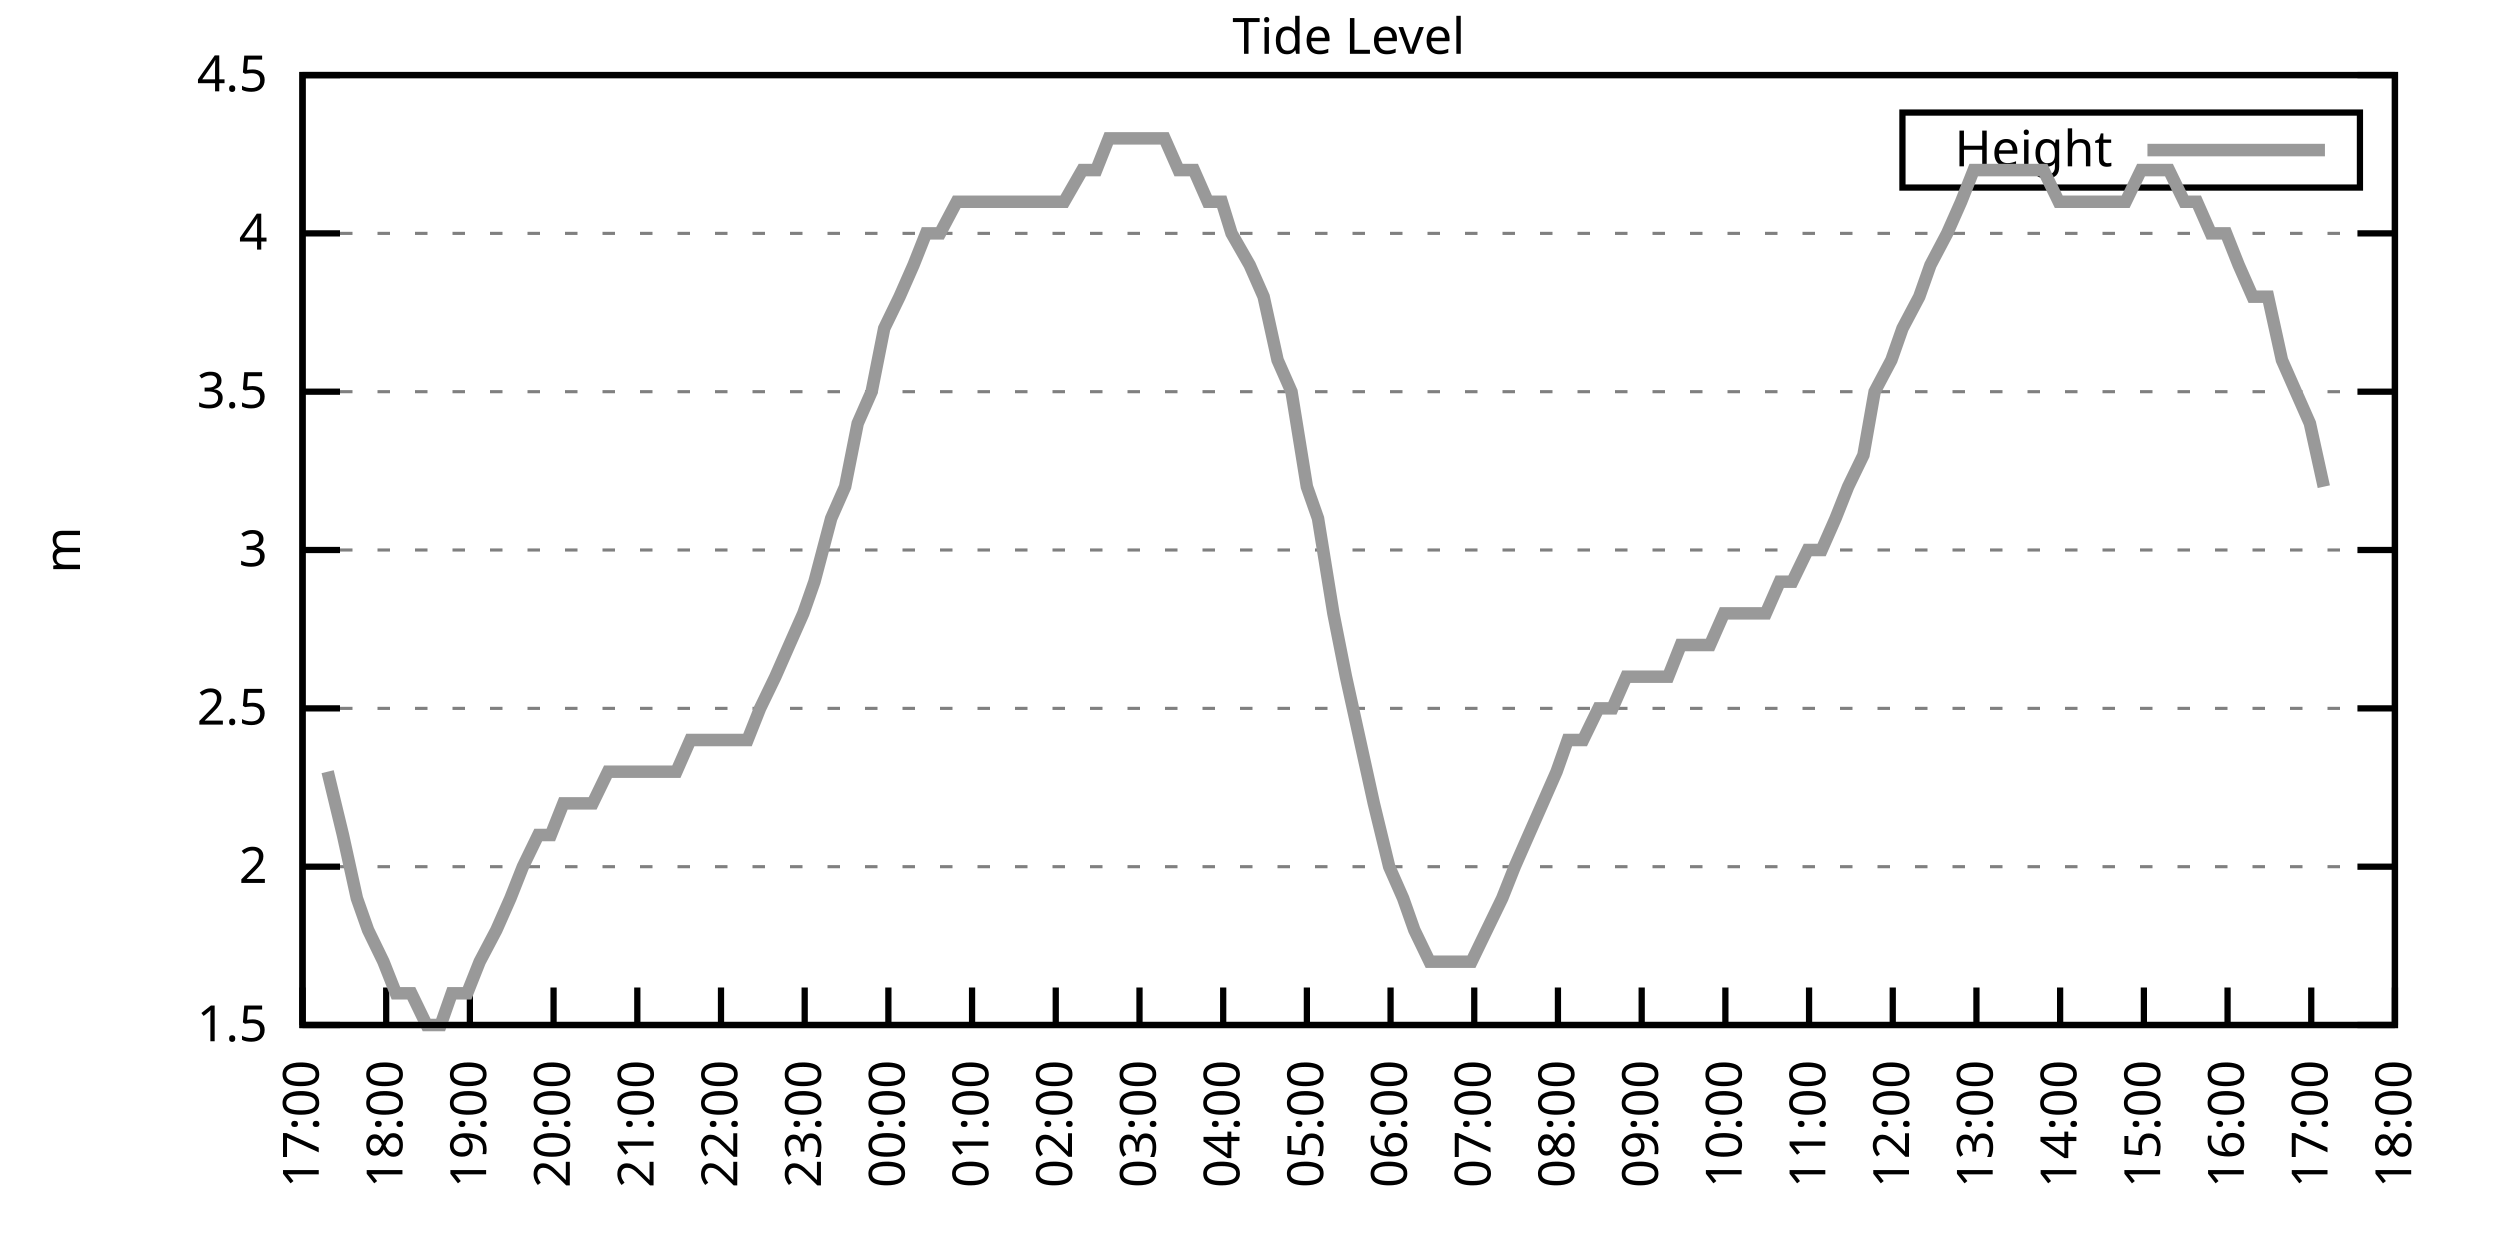
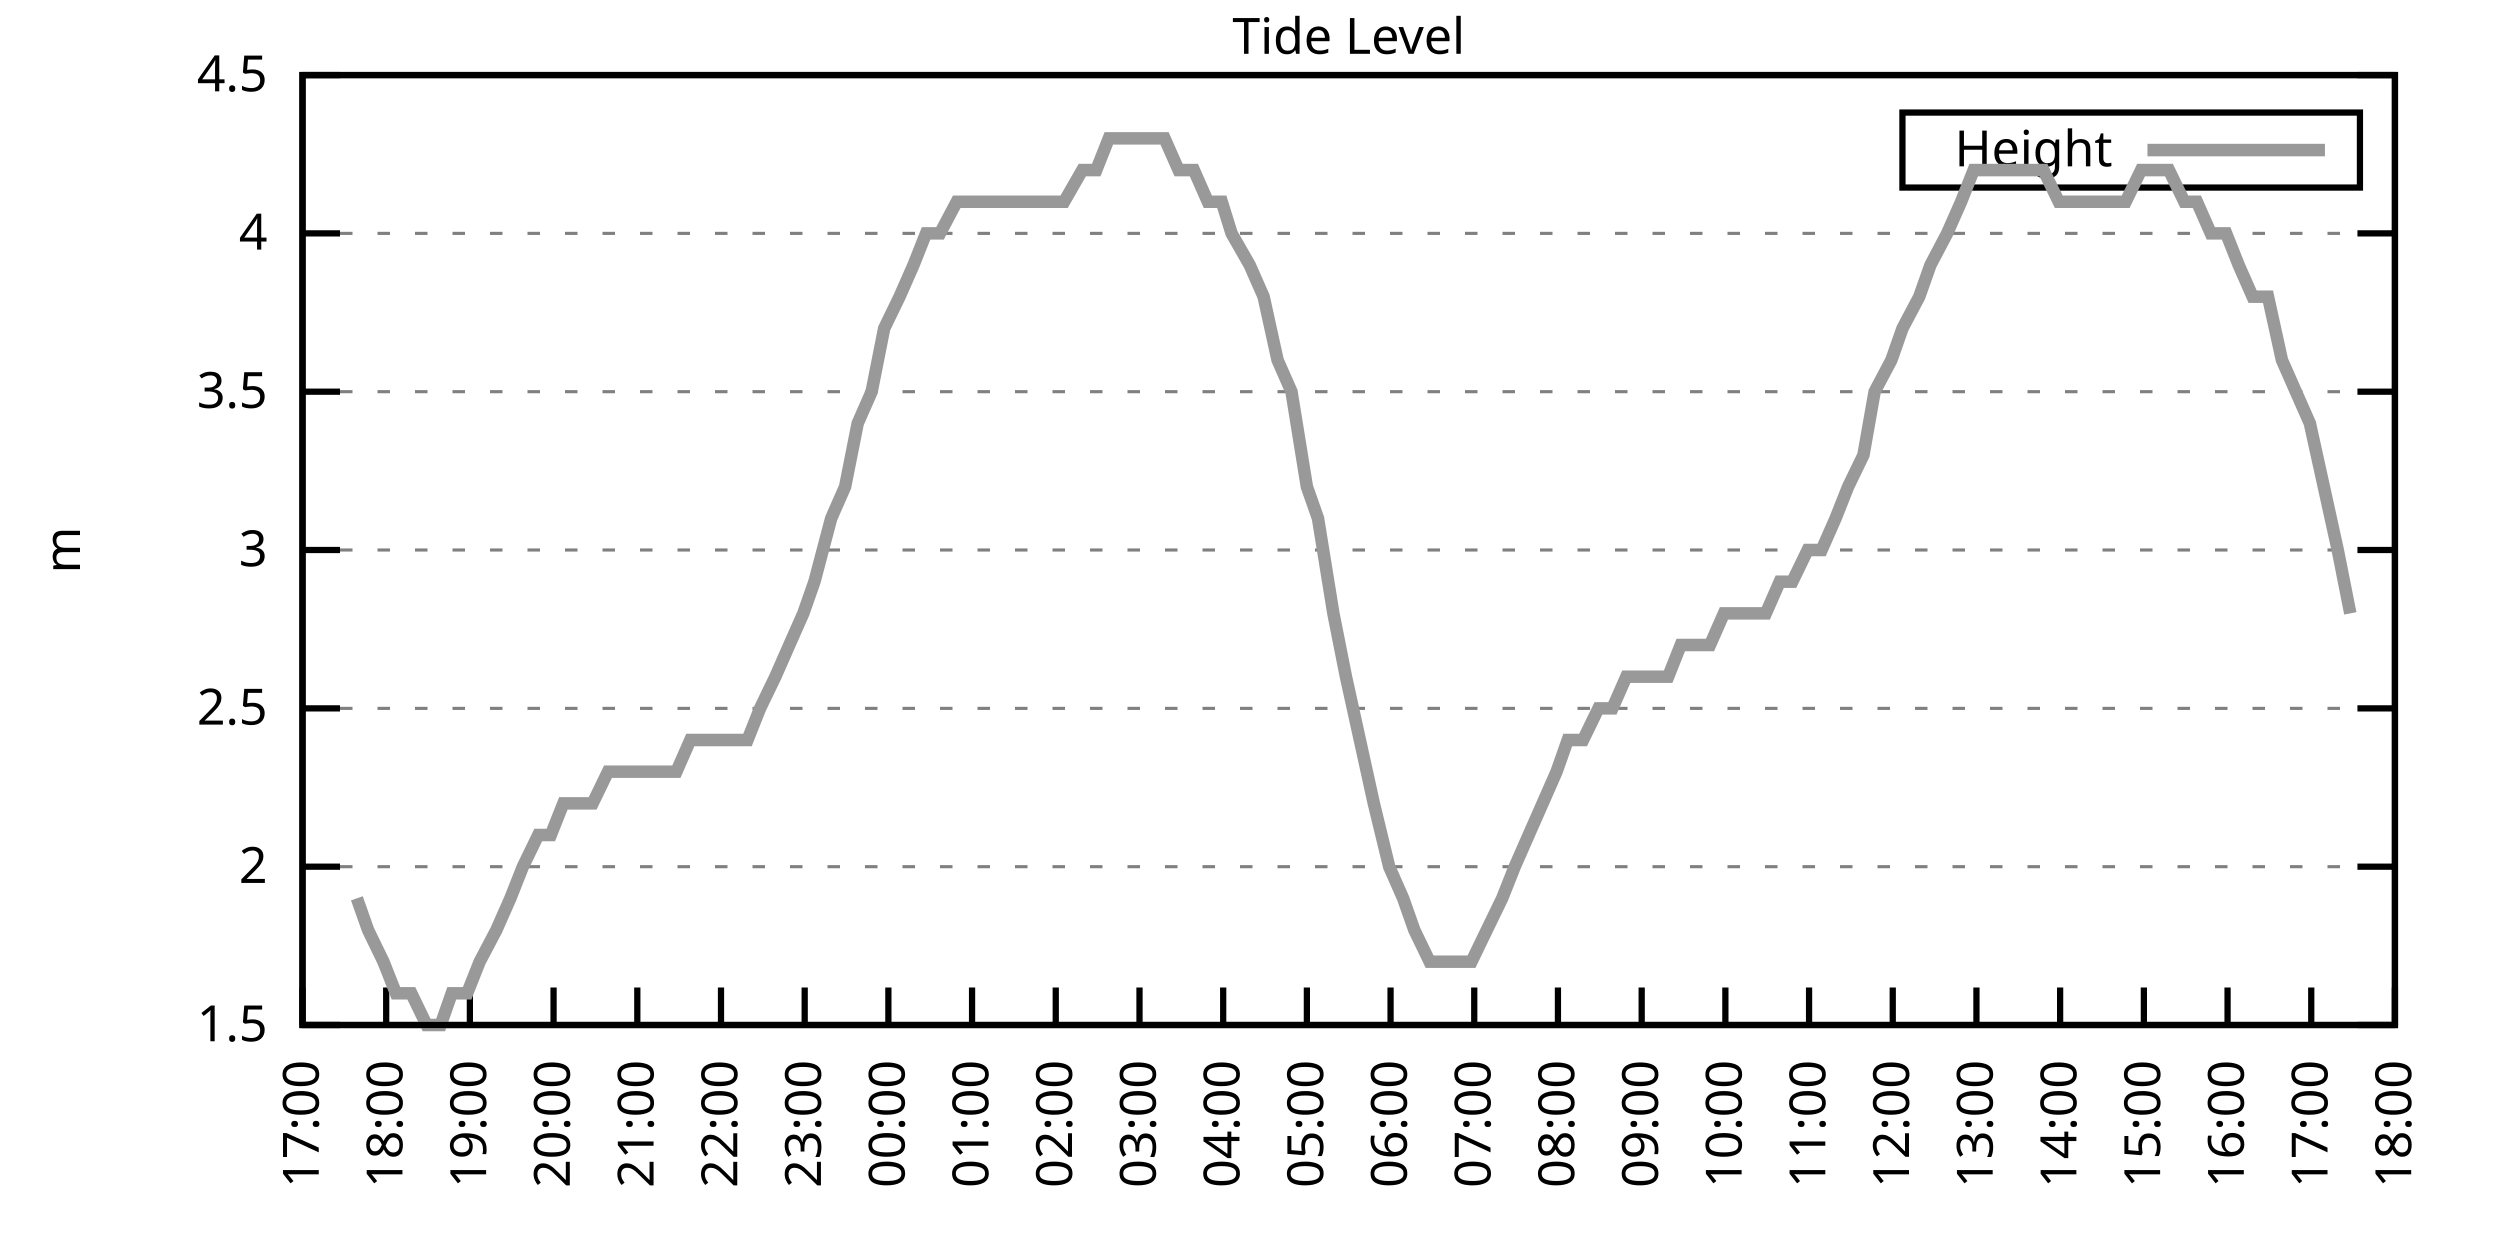
<svg xmlns="http://www.w3.org/2000/svg" xmlns:xlink="http://www.w3.org/1999/xlink" width="400" height="200" viewBox="0 0 400 200">
  <g id="gnuplot_canvas">
    <rect x="0" y="0" width="400" height="200" fill="none" />
    <defs>
      <circle id="gpDot" r="0.5" stroke-width="0.5" stroke="currentColor" />
      <path id="gpPt0" stroke-width="0.333" stroke="currentColor" d="M-1,0 h2 M0,-1 v2" />
      <path id="gpPt1" stroke-width="0.333" stroke="currentColor" d="M-1,-1 L1,1 M1,-1 L-1,1" />
      <path id="gpPt2" stroke-width="0.333" stroke="currentColor" d="M-1,0 L1,0 M0,-1 L0,1 M-1,-1 L1,1 M-1,1 L1,-1" />
      <rect id="gpPt3" stroke-width="0.333" stroke="currentColor" x="-1" y="-1" width="2" height="2" />
      <rect id="gpPt4" stroke-width="0.333" stroke="currentColor" fill="currentColor" x="-1" y="-1" width="2" height="2" />
      <circle id="gpPt5" stroke-width="0.333" stroke="currentColor" cx="0" cy="0" r="1" />
      <use xlink:href="#gpPt5" id="gpPt6" fill="currentColor" stroke="none" />
      <path id="gpPt7" stroke-width="0.333" stroke="currentColor" d="M0,-1.33 L-1.33,0.67 L1.33,0.67 z" />
      <use xlink:href="#gpPt7" id="gpPt8" fill="currentColor" stroke="none" />
      <use xlink:href="#gpPt7" id="gpPt9" stroke="currentColor" transform="rotate(180)" />
      <use xlink:href="#gpPt9" id="gpPt10" fill="currentColor" stroke="none" />
      <use xlink:href="#gpPt3" id="gpPt11" stroke="currentColor" transform="rotate(45)" />
      <use xlink:href="#gpPt11" id="gpPt12" fill="currentColor" stroke="none" />
      <path id="gpPt13" stroke-width="0.333" stroke="currentColor" d="M0,1.330 L1.265,0.411 L0.782,-1.067 L-0.782,-1.076 L-1.265,0.411 z" />
      <use xlink:href="#gpPt13" id="gpPt14" fill="currentColor" stroke="none" />
      <filter id="textbox" filterUnits="objectBoundingBox" x="0" y="0" height="1" width="1">
        <feFlood flood-color="white" flood-opacity="1" result="bgnd" />
        <feComposite in="SourceGraphic" in2="bgnd" operator="atop" />
      </filter>
      <filter id="greybox" filterUnits="objectBoundingBox" x="0" y="0" height="1" width="1">
        <feFlood flood-color="lightgrey" flood-opacity="1" result="grey" />
        <feComposite in="SourceGraphic" in2="grey" operator="atop" />
      </filter>
    </defs>
    <g fill="none" color="white" stroke="currentColor" stroke-width="1.00" stroke-linecap="butt" stroke-linejoin="miter">
</g>
    <g fill="none" color="black" stroke="currentColor" stroke-width="1.00" stroke-linecap="butt" stroke-linejoin="miter">
      <g stroke="none" shape-rendering="crispEdges">
        <polygon fill="rgb(255, 255, 255)" points="48.40,164.00 383.18,164.00 383.18,12.02 48.40,12.02 " />
      </g>
    </g>
    <g fill="none" color="black" stroke="currentColor" stroke-width="1.00" stroke-linecap="butt" stroke-linejoin="miter">
</g>
    <g fill="none" color="black" stroke="black" stroke-width="0.50" stroke-linecap="butt" stroke-linejoin="miter">
</g>
    <g fill="none" color="gray" stroke="currentColor" stroke-width="0.50" stroke-linecap="butt" stroke-linejoin="miter">
      <path stroke="gray" stroke-dasharray="2,4" class="gridline" d="M48.40,164.00 L383.19,164.00  " />
    </g>
    <g fill="none" color="gray" stroke="gray" stroke-width="1.00" stroke-linecap="butt" stroke-linejoin="miter">
</g>
    <g fill="none" color="black" stroke="currentColor" stroke-width="1.00" stroke-linecap="butt" stroke-linejoin="miter">
      <path stroke="black" d="M48.40,164.00 L54.40,164.00 M383.19,164.00 L377.19,164.00  " />
      <g transform="translate(42.80,166.60)" stroke="none" fill="black" font-family="Sans" font-size="8.00" text-anchor="end">
        <text>
          <tspan font-family="Sans"> 1.5</tspan>
        </text>
      </g>
    </g>
    <g fill="none" color="black" stroke="currentColor" stroke-width="1.00" stroke-linecap="butt" stroke-linejoin="miter">
</g>
    <g fill="none" color="black" stroke="black" stroke-width="0.50" stroke-linecap="butt" stroke-linejoin="miter">
</g>
    <g fill="none" color="gray" stroke="currentColor" stroke-width="0.50" stroke-linecap="butt" stroke-linejoin="miter">
      <path stroke="gray" stroke-dasharray="2,4" class="gridline" d="M48.40,138.67 L383.19,138.67  " />
    </g>
    <g fill="none" color="gray" stroke="gray" stroke-width="1.00" stroke-linecap="butt" stroke-linejoin="miter">
</g>
    <g fill="none" color="black" stroke="currentColor" stroke-width="1.00" stroke-linecap="butt" stroke-linejoin="miter">
      <path stroke="black" d="M48.40,138.67 L54.40,138.67 M383.19,138.67 L377.19,138.67  " />
      <g transform="translate(42.80,141.27)" stroke="none" fill="black" font-family="Sans" font-size="8.00" text-anchor="end">
        <text>
          <tspan font-family="Sans"> 2</tspan>
        </text>
      </g>
    </g>
    <g fill="none" color="black" stroke="currentColor" stroke-width="1.00" stroke-linecap="butt" stroke-linejoin="miter">
</g>
    <g fill="none" color="black" stroke="black" stroke-width="0.50" stroke-linecap="butt" stroke-linejoin="miter">
</g>
    <g fill="none" color="gray" stroke="currentColor" stroke-width="0.50" stroke-linecap="butt" stroke-linejoin="miter">
      <path stroke="gray" stroke-dasharray="2,4" class="gridline" d="M48.40,113.34 L383.19,113.34  " />
    </g>
    <g fill="none" color="gray" stroke="gray" stroke-width="1.00" stroke-linecap="butt" stroke-linejoin="miter">
</g>
    <g fill="none" color="black" stroke="currentColor" stroke-width="1.00" stroke-linecap="butt" stroke-linejoin="miter">
      <path stroke="black" d="M48.40,113.34 L54.40,113.34 M383.19,113.34 L377.19,113.34  " />
      <g transform="translate(42.80,115.94)" stroke="none" fill="black" font-family="Sans" font-size="8.00" text-anchor="end">
        <text>
          <tspan font-family="Sans"> 2.5</tspan>
        </text>
      </g>
    </g>
    <g fill="none" color="black" stroke="currentColor" stroke-width="1.00" stroke-linecap="butt" stroke-linejoin="miter">
</g>
    <g fill="none" color="black" stroke="black" stroke-width="0.50" stroke-linecap="butt" stroke-linejoin="miter">
</g>
    <g fill="none" color="gray" stroke="currentColor" stroke-width="0.50" stroke-linecap="butt" stroke-linejoin="miter">
      <path stroke="gray" stroke-dasharray="2,4" class="gridline" d="M48.40,88.00 L383.19,88.00  " />
    </g>
    <g fill="none" color="gray" stroke="gray" stroke-width="1.00" stroke-linecap="butt" stroke-linejoin="miter">
</g>
    <g fill="none" color="black" stroke="currentColor" stroke-width="1.00" stroke-linecap="butt" stroke-linejoin="miter">
      <path stroke="black" d="M48.40,88.00 L54.40,88.00 M383.19,88.00 L377.19,88.00  " />
      <g transform="translate(42.80,90.60)" stroke="none" fill="black" font-family="Sans" font-size="8.00" text-anchor="end">
        <text>
          <tspan font-family="Sans"> 3</tspan>
        </text>
      </g>
    </g>
    <g fill="none" color="black" stroke="currentColor" stroke-width="1.00" stroke-linecap="butt" stroke-linejoin="miter">
</g>
    <g fill="none" color="black" stroke="black" stroke-width="0.50" stroke-linecap="butt" stroke-linejoin="miter">
</g>
    <g fill="none" color="gray" stroke="currentColor" stroke-width="0.50" stroke-linecap="butt" stroke-linejoin="miter">
      <path stroke="gray" stroke-dasharray="2,4" class="gridline" d="M48.40,62.67 L383.19,62.67  " />
    </g>
    <g fill="none" color="gray" stroke="gray" stroke-width="1.00" stroke-linecap="butt" stroke-linejoin="miter">
</g>
    <g fill="none" color="black" stroke="currentColor" stroke-width="1.00" stroke-linecap="butt" stroke-linejoin="miter">
      <path stroke="black" d="M48.40,62.67 L54.40,62.67 M383.19,62.67 L377.19,62.67  " />
      <g transform="translate(42.80,65.27)" stroke="none" fill="black" font-family="Sans" font-size="8.00" text-anchor="end">
        <text>
          <tspan font-family="Sans"> 3.5</tspan>
        </text>
      </g>
    </g>
    <g fill="none" color="black" stroke="currentColor" stroke-width="1.00" stroke-linecap="butt" stroke-linejoin="miter">
</g>
    <g fill="none" color="black" stroke="black" stroke-width="0.50" stroke-linecap="butt" stroke-linejoin="miter">
</g>
    <g fill="none" color="gray" stroke="currentColor" stroke-width="0.50" stroke-linecap="butt" stroke-linejoin="miter">
      <path stroke="gray" stroke-dasharray="2,4" class="gridline" d="M48.40,37.34 L383.19,37.34  " />
    </g>
    <g fill="none" color="gray" stroke="gray" stroke-width="1.00" stroke-linecap="butt" stroke-linejoin="miter">
</g>
    <g fill="none" color="black" stroke="currentColor" stroke-width="1.00" stroke-linecap="butt" stroke-linejoin="miter">
      <path stroke="black" d="M48.40,37.34 L54.40,37.34 M383.19,37.34 L377.19,37.34  " />
      <g transform="translate(42.80,39.94)" stroke="none" fill="black" font-family="Sans" font-size="8.00" text-anchor="end">
        <text>
          <tspan font-family="Sans"> 4</tspan>
        </text>
      </g>
    </g>
    <g fill="none" color="black" stroke="currentColor" stroke-width="1.00" stroke-linecap="butt" stroke-linejoin="miter">
</g>
    <g fill="none" color="black" stroke="black" stroke-width="0.50" stroke-linecap="butt" stroke-linejoin="miter">
</g>
    <g fill="none" color="gray" stroke="currentColor" stroke-width="0.50" stroke-linecap="butt" stroke-linejoin="miter">
      <path stroke="gray" stroke-dasharray="2,4" class="gridline" d="M48.40,12.01 L383.19,12.01  " />
    </g>
    <g fill="none" color="gray" stroke="gray" stroke-width="1.00" stroke-linecap="butt" stroke-linejoin="miter">
</g>
    <g fill="none" color="black" stroke="currentColor" stroke-width="1.00" stroke-linecap="butt" stroke-linejoin="miter">
      <path stroke="black" d="M48.40,12.01 L54.40,12.01 M383.19,12.01 L377.19,12.01  " />
      <g transform="translate(42.80,14.61)" stroke="none" fill="black" font-family="Sans" font-size="8.00" text-anchor="end">
        <text>
          <tspan font-family="Sans"> 4.5</tspan>
        </text>
      </g>
    </g>
    <g fill="none" color="black" stroke="currentColor" stroke-width="1.00" stroke-linecap="butt" stroke-linejoin="miter">
      <path stroke="black" d="M48.40,164.00 L48.40,158.00  " />
      <g transform="translate(51.00,169.60) rotate(270.00)" stroke="none" fill="black" font-family="Sans" font-size="8.00" text-anchor="end">
        <text>
          <tspan font-family="Sans">17:00</tspan>
        </text>
      </g>
    </g>
    <g fill="none" color="black" stroke="currentColor" stroke-width="1.00" stroke-linecap="butt" stroke-linejoin="miter">
      <path stroke="black" d="M61.79,164.00 L61.79,158.00  " />
      <g transform="translate(64.39,169.60) rotate(270.00)" stroke="none" fill="black" font-family="Sans" font-size="8.00" text-anchor="end">
        <text>
          <tspan font-family="Sans">18:00</tspan>
        </text>
      </g>
    </g>
    <g fill="none" color="black" stroke="currentColor" stroke-width="1.00" stroke-linecap="butt" stroke-linejoin="miter">
      <path stroke="black" d="M75.18,164.00 L75.18,158.00  " />
      <g transform="translate(77.78,169.60) rotate(270.00)" stroke="none" fill="black" font-family="Sans" font-size="8.00" text-anchor="end">
        <text>
          <tspan font-family="Sans">19:00</tspan>
        </text>
      </g>
    </g>
    <g fill="none" color="black" stroke="currentColor" stroke-width="1.00" stroke-linecap="butt" stroke-linejoin="miter">
      <path stroke="black" d="M88.57,164.00 L88.57,158.00  " />
      <g transform="translate(91.17,169.60) rotate(270.00)" stroke="none" fill="black" font-family="Sans" font-size="8.00" text-anchor="end">
        <text>
          <tspan font-family="Sans">20:00</tspan>
        </text>
      </g>
    </g>
    <g fill="none" color="black" stroke="currentColor" stroke-width="1.00" stroke-linecap="butt" stroke-linejoin="miter">
      <path stroke="black" d="M101.97,164.00 L101.97,158.00  " />
      <g transform="translate(104.57,169.60) rotate(270.00)" stroke="none" fill="black" font-family="Sans" font-size="8.00" text-anchor="end">
        <text>
          <tspan font-family="Sans">21:00</tspan>
        </text>
      </g>
    </g>
    <g fill="none" color="black" stroke="currentColor" stroke-width="1.00" stroke-linecap="butt" stroke-linejoin="miter">
      <path stroke="black" d="M115.36,164.00 L115.36,158.00  " />
      <g transform="translate(117.96,169.60) rotate(270.00)" stroke="none" fill="black" font-family="Sans" font-size="8.00" text-anchor="end">
        <text>
          <tspan font-family="Sans">22:00</tspan>
        </text>
      </g>
    </g>
    <g fill="none" color="black" stroke="currentColor" stroke-width="1.00" stroke-linecap="butt" stroke-linejoin="miter">
      <path stroke="black" d="M128.75,164.00 L128.75,158.00  " />
      <g transform="translate(131.35,169.60) rotate(270.00)" stroke="none" fill="black" font-family="Sans" font-size="8.00" text-anchor="end">
        <text>
          <tspan font-family="Sans">23:00</tspan>
        </text>
      </g>
    </g>
    <g fill="none" color="black" stroke="currentColor" stroke-width="1.00" stroke-linecap="butt" stroke-linejoin="miter">
      <path stroke="black" d="M142.14,164.00 L142.14,158.00  " />
      <g transform="translate(144.74,169.60) rotate(270.00)" stroke="none" fill="black" font-family="Sans" font-size="8.00" text-anchor="end">
        <text>
          <tspan font-family="Sans">00:00</tspan>
        </text>
      </g>
    </g>
    <g fill="none" color="black" stroke="currentColor" stroke-width="1.00" stroke-linecap="butt" stroke-linejoin="miter">
      <path stroke="black" d="M155.53,164.00 L155.53,158.00  " />
      <g transform="translate(158.13,169.60) rotate(270.00)" stroke="none" fill="black" font-family="Sans" font-size="8.00" text-anchor="end">
        <text>
          <tspan font-family="Sans">01:00</tspan>
        </text>
      </g>
    </g>
    <g fill="none" color="black" stroke="currentColor" stroke-width="1.00" stroke-linecap="butt" stroke-linejoin="miter">
      <path stroke="black" d="M168.92,164.00 L168.92,158.00  " />
      <g transform="translate(171.52,169.60) rotate(270.00)" stroke="none" fill="black" font-family="Sans" font-size="8.00" text-anchor="end">
        <text>
          <tspan font-family="Sans">02:00</tspan>
        </text>
      </g>
    </g>
    <g fill="none" color="black" stroke="currentColor" stroke-width="1.00" stroke-linecap="butt" stroke-linejoin="miter">
      <path stroke="black" d="M182.32,164.00 L182.32,158.00  " />
      <g transform="translate(184.92,169.60) rotate(270.00)" stroke="none" fill="black" font-family="Sans" font-size="8.00" text-anchor="end">
        <text>
          <tspan font-family="Sans">03:00</tspan>
        </text>
      </g>
    </g>
    <g fill="none" color="black" stroke="currentColor" stroke-width="1.00" stroke-linecap="butt" stroke-linejoin="miter">
      <path stroke="black" d="M195.71,164.00 L195.71,158.00  " />
      <g transform="translate(198.31,169.60) rotate(270.00)" stroke="none" fill="black" font-family="Sans" font-size="8.00" text-anchor="end">
        <text>
          <tspan font-family="Sans">04:00</tspan>
        </text>
      </g>
    </g>
    <g fill="none" color="black" stroke="currentColor" stroke-width="1.00" stroke-linecap="butt" stroke-linejoin="miter">
      <path stroke="black" d="M209.10,164.00 L209.10,158.00  " />
      <g transform="translate(211.70,169.60) rotate(270.00)" stroke="none" fill="black" font-family="Sans" font-size="8.00" text-anchor="end">
        <text>
          <tspan font-family="Sans">05:00</tspan>
        </text>
      </g>
    </g>
    <g fill="none" color="black" stroke="currentColor" stroke-width="1.00" stroke-linecap="butt" stroke-linejoin="miter">
      <path stroke="black" d="M222.49,164.00 L222.49,158.00  " />
      <g transform="translate(225.09,169.60) rotate(270.00)" stroke="none" fill="black" font-family="Sans" font-size="8.00" text-anchor="end">
        <text>
          <tspan font-family="Sans">06:00</tspan>
        </text>
      </g>
    </g>
    <g fill="none" color="black" stroke="currentColor" stroke-width="1.00" stroke-linecap="butt" stroke-linejoin="miter">
      <path stroke="black" d="M235.88,164.00 L235.88,158.00  " />
      <g transform="translate(238.48,169.60) rotate(270.00)" stroke="none" fill="black" font-family="Sans" font-size="8.00" text-anchor="end">
        <text>
          <tspan font-family="Sans">07:00</tspan>
        </text>
      </g>
    </g>
    <g fill="none" color="black" stroke="currentColor" stroke-width="1.00" stroke-linecap="butt" stroke-linejoin="miter">
      <path stroke="black" d="M249.27,164.00 L249.27,158.00  " />
      <g transform="translate(251.87,169.60) rotate(270.00)" stroke="none" fill="black" font-family="Sans" font-size="8.00" text-anchor="end">
        <text>
          <tspan font-family="Sans">08:00</tspan>
        </text>
      </g>
    </g>
    <g fill="none" color="black" stroke="currentColor" stroke-width="1.00" stroke-linecap="butt" stroke-linejoin="miter">
      <path stroke="black" d="M262.67,164.00 L262.67,158.00  " />
      <g transform="translate(265.27,169.60) rotate(270.00)" stroke="none" fill="black" font-family="Sans" font-size="8.00" text-anchor="end">
        <text>
          <tspan font-family="Sans">09:00</tspan>
        </text>
      </g>
    </g>
    <g fill="none" color="black" stroke="currentColor" stroke-width="1.00" stroke-linecap="butt" stroke-linejoin="miter">
      <path stroke="black" d="M276.06,164.00 L276.06,158.00  " />
      <g transform="translate(278.66,169.60) rotate(270.00)" stroke="none" fill="black" font-family="Sans" font-size="8.00" text-anchor="end">
        <text>
          <tspan font-family="Sans">10:00</tspan>
        </text>
      </g>
    </g>
    <g fill="none" color="black" stroke="currentColor" stroke-width="1.00" stroke-linecap="butt" stroke-linejoin="miter">
      <path stroke="black" d="M289.45,164.00 L289.45,158.00  " />
      <g transform="translate(292.05,169.60) rotate(270.00)" stroke="none" fill="black" font-family="Sans" font-size="8.00" text-anchor="end">
        <text>
          <tspan font-family="Sans">11:00</tspan>
        </text>
      </g>
    </g>
    <g fill="none" color="black" stroke="currentColor" stroke-width="1.00" stroke-linecap="butt" stroke-linejoin="miter">
      <path stroke="black" d="M302.84,164.00 L302.84,158.00  " />
      <g transform="translate(305.44,169.60) rotate(270.00)" stroke="none" fill="black" font-family="Sans" font-size="8.00" text-anchor="end">
        <text>
          <tspan font-family="Sans">12:00</tspan>
        </text>
      </g>
    </g>
    <g fill="none" color="black" stroke="currentColor" stroke-width="1.00" stroke-linecap="butt" stroke-linejoin="miter">
      <path stroke="black" d="M316.23,164.00 L316.23,158.00  " />
      <g transform="translate(318.83,169.60) rotate(270.00)" stroke="none" fill="black" font-family="Sans" font-size="8.00" text-anchor="end">
        <text>
          <tspan font-family="Sans">13:00</tspan>
        </text>
      </g>
    </g>
    <g fill="none" color="black" stroke="currentColor" stroke-width="1.00" stroke-linecap="butt" stroke-linejoin="miter">
      <path stroke="black" d="M329.62,164.00 L329.62,158.00  " />
      <g transform="translate(332.22,169.60) rotate(270.00)" stroke="none" fill="black" font-family="Sans" font-size="8.00" text-anchor="end">
        <text>
          <tspan font-family="Sans">14:00</tspan>
        </text>
      </g>
    </g>
    <g fill="none" color="black" stroke="currentColor" stroke-width="1.00" stroke-linecap="butt" stroke-linejoin="miter">
      <path stroke="black" d="M343.02,164.00 L343.02,158.00  " />
      <g transform="translate(345.62,169.60) rotate(270.00)" stroke="none" fill="black" font-family="Sans" font-size="8.00" text-anchor="end">
        <text>
          <tspan font-family="Sans">15:00</tspan>
        </text>
      </g>
    </g>
    <g fill="none" color="black" stroke="currentColor" stroke-width="1.00" stroke-linecap="butt" stroke-linejoin="miter">
      <path stroke="black" d="M356.41,164.00 L356.41,158.00  " />
      <g transform="translate(359.01,169.60) rotate(270.00)" stroke="none" fill="black" font-family="Sans" font-size="8.00" text-anchor="end">
        <text>
          <tspan font-family="Sans">16:00</tspan>
        </text>
      </g>
    </g>
    <g fill="none" color="black" stroke="currentColor" stroke-width="1.00" stroke-linecap="butt" stroke-linejoin="miter">
      <path stroke="black" d="M369.80,164.00 L369.80,158.00  " />
      <g transform="translate(372.40,169.60) rotate(270.00)" stroke="none" fill="black" font-family="Sans" font-size="8.00" text-anchor="end">
        <text>
          <tspan font-family="Sans">17:00</tspan>
        </text>
      </g>
    </g>
    <g fill="none" color="black" stroke="currentColor" stroke-width="1.00" stroke-linecap="butt" stroke-linejoin="miter">
      <path stroke="black" d="M383.19,164.00 L383.19,158.00  " />
      <g transform="translate(385.79,169.60) rotate(270.00)" stroke="none" fill="black" font-family="Sans" font-size="8.00" text-anchor="end">
        <text>
          <tspan font-family="Sans">18:00</tspan>
        </text>
      </g>
    </g>
    <g fill="none" color="black" stroke="currentColor" stroke-width="1.00" stroke-linecap="butt" stroke-linejoin="miter">
</g>
    <g fill="none" color="black" stroke="currentColor" stroke-width="1.00" stroke-linecap="butt" stroke-linejoin="miter">
      <path stroke="black" d="M48.40,12.01 L48.40,164.00 L383.19,164.00 L383.19,12.01 L48.40,12.01 Z  " />
    </g>
    <g fill="none" color="black" stroke="currentColor" stroke-width="1.00" stroke-linecap="butt" stroke-linejoin="miter">
</g>
    <g fill="none" color="black" stroke="currentColor" stroke-width="1.00" stroke-linecap="butt" stroke-linejoin="miter">
      <path stroke="black" d="M304.39,30.01 L304.39,18.01 L377.59,18.01 L377.59,30.01 L304.39,30.01 Z  " />
    </g>
    <g id="Tide_level_plot_1">
      <g fill="none" color="white" stroke="black" stroke-width="2.00" stroke-linecap="butt" stroke-linejoin="miter">
</g>
      <g fill="none" color="black" stroke="currentColor" stroke-width="2.00" stroke-linecap="butt" stroke-linejoin="miter">
        <g transform="translate(337.99,26.61)" stroke="none" fill="black" font-family="Sans" font-size="8.00" text-anchor="end">
          <text>
            <tspan font-family="Sans">Height</tspan>
          </text>
        </g>
      </g>
      <g fill="none" color="black" stroke="currentColor" stroke-width="2.00" stroke-linecap="butt" stroke-linejoin="miter">
-         <path stroke="rgb(153, 153, 153)" d="M343.59,24.01 L371.99,24.01 M52.42,123.47 L54.87,133.60 L57.10,143.73 L58.89,148.80 L61.35,153.87 L63.35,158.93   L65.81,158.93 L68.26,164.00 L70.50,164.00 L72.28,158.93 L74.74,158.93 L76.75,153.87 L79.42,148.80 L81.66,143.73   L83.66,138.67 L86.12,133.60 L88.13,133.60 L90.14,128.54 L92.82,128.54 L94.82,128.54 L97.28,123.47 L99.29,123.47   L101.52,123.47 L103.98,123.47 L106.21,123.47 L108.22,123.47 L110.45,118.40 L112.90,118.40 L115.13,118.40 L117.14,118.40   L119.60,118.40 L121.61,113.34 L124.06,108.27 L126.29,103.20 L128.53,98.14 L130.31,93.07 L132.99,82.94 L135.22,77.87   L137.23,67.74 L139.46,62.67 L141.47,52.54 L143.93,47.47 L146.16,42.41 L148.17,37.34 L150.40,37.34 L153.08,32.28   L155.31,32.28 L156.87,32.28 L159.77,32.28 L162.01,32.28 L164.01,32.28 L166.25,32.28 L168.25,32.28 L170.26,32.28   L173.17,27.21 L175.40,27.21 L177.41,22.14 L179.64,22.14 L181.65,22.14 L184.10,22.14 L186.33,22.14 L188.57,27.21   L191.02,27.21 L193.25,32.28 L195.48,32.28 L197.05,37.34 L199.95,42.41 L202.18,47.47 L204.41,57.61 L206.64,62.67   L209.10,77.87 L210.88,82.94 L213.34,98.14 L215.35,108.27 L217.58,118.40 L219.81,128.54 L222.27,138.67 L224.50,143.73   L226.29,148.80 L228.74,153.87 L230.97,153.87 L233.20,153.87 L235.44,153.87 L237.89,148.80 L240.35,143.73 L242.36,138.67   L244.59,133.60 L246.82,128.54 L249.05,123.47 L250.84,118.40 L253.29,118.40 L255.75,113.34 L257.98,113.34 L260.21,108.27   L262.44,108.27 L264.45,108.27 L266.91,108.27 L268.92,103.20 L271.37,103.20 L273.60,103.20 L275.83,98.14 L277.84,98.14   L280.30,98.14 L282.53,98.14 L284.76,93.07 L286.77,93.07 L289.23,88.00 L291.46,88.00 L293.69,82.94 L295.70,77.87   L298.15,72.81 L299.94,62.67 L302.62,57.61 L304.40,52.54 L307.08,47.47 L308.87,42.41 L311.54,37.34 L313.78,32.28   L315.79,27.21 L317.79,27.21 L320.25,27.21 L322.70,27.21 L324.94,27.21 L326.95,27.21 L329.40,32.28 L331.41,32.28   L333.86,32.28 L335.65,32.28 L338.33,32.28 L340.11,32.28 L342.57,27.21 L345.02,27.21 L347.03,27.21 L349.49,32.28   L351.50,32.28 L353.73,37.34 L356.18,37.34 L358.19,42.41 L360.42,47.47 L362.88,47.47 L365.11,57.61 L367.34,62.67   L369.58,67.74 L371.81,77.87  " />
+         <path stroke="rgb(153, 153, 153)" d="M343.59,24.01 L371.99,24.01 M57.10,143.73 L58.89,148.80 L61.35,153.87 L63.35,158.93 L65.81,158.93 L68.26,164.00   L70.50,164.00 L72.28,158.93 L74.74,158.93 L76.75,153.87 L79.42,148.80 L81.66,143.73 L83.66,138.67 L86.12,133.60   L88.13,133.60 L90.14,128.54 L92.82,128.54 L94.82,128.54 L97.28,123.47 L99.29,123.47 L101.52,123.47 L103.98,123.47   L106.21,123.47 L108.22,123.47 L110.45,118.40 L112.90,118.40 L115.13,118.40 L117.14,118.40 L119.60,118.40 L121.61,113.34   L124.06,108.27 L126.29,103.20 L128.53,98.14 L130.31,93.07 L132.99,82.94 L135.22,77.87 L137.23,67.74 L139.46,62.67   L141.47,52.54 L143.93,47.47 L146.16,42.41 L148.17,37.34 L150.40,37.34 L153.08,32.28 L155.31,32.28 L156.87,32.28   L159.77,32.28 L162.01,32.28 L164.01,32.28 L166.25,32.28 L168.25,32.28 L170.26,32.28 L173.17,27.21 L175.40,27.21   L177.41,22.14 L179.64,22.14 L181.65,22.14 L184.10,22.14 L186.33,22.14 L188.57,27.21 L191.02,27.21 L193.25,32.28   L195.48,32.28 L197.05,37.34 L199.95,42.41 L202.18,47.47 L204.41,57.61 L206.64,62.67 L209.10,77.87 L210.88,82.94   L213.34,98.14 L215.35,108.27 L217.58,118.40 L219.81,128.54 L222.27,138.67 L224.50,143.73 L226.29,148.80 L228.74,153.87   L230.97,153.87 L233.20,153.87 L235.44,153.87 L237.89,148.80 L240.35,143.73 L242.36,138.67 L244.59,133.60 L246.82,128.54   L249.05,123.47 L250.84,118.40 L253.29,118.40 L255.75,113.34 L257.98,113.34 L260.21,108.27 L262.44,108.27 L264.45,108.27   L266.91,108.27 L268.92,103.20 L271.37,103.20 L273.60,103.20 L275.83,98.14 L277.84,98.14 L280.30,98.14 L282.53,98.14   L284.76,93.07 L286.77,93.07 L289.23,88.00 L291.46,88.00 L293.69,82.94 L295.70,77.87 L298.15,72.81 L299.94,62.67   L302.62,57.61 L304.40,52.54 L307.08,47.47 L308.87,42.41 L311.54,37.34 L313.78,32.28 L315.79,27.21 L317.79,27.21   L320.25,27.21 L322.70,27.21 L324.94,27.21 L326.95,27.21 L329.40,32.28 L331.41,32.28 L333.86,32.28 L335.65,32.28   L338.33,32.28 L340.11,32.28 L342.57,27.21 L345.02,27.21 L347.03,27.21 L349.49,32.28 L351.50,32.28 L353.73,37.34   L356.18,37.34 L358.19,42.41 L360.42,47.47 L362.88,47.47 L365.11,57.61 L367.34,62.67 L369.58,67.74 L371.81,77.87   L374.04,88.00 L376.05,98.14  " />
      </g>
    </g>
    <g fill="none" color="black" stroke="currentColor" stroke-width="2.00" stroke-linecap="butt" stroke-linejoin="miter">
</g>
    <g fill="none" color="black" stroke="black" stroke-width="1.00" stroke-linecap="butt" stroke-linejoin="miter">
</g>
    <g fill="none" color="black" stroke="currentColor" stroke-width="1.00" stroke-linecap="butt" stroke-linejoin="miter">
      <path stroke="black" d="M48.40,12.01 L48.40,164.00 L383.19,164.00 L383.19,12.01 L48.40,12.01 Z  " />
      <g transform="translate(12.80,88.01) rotate(270.00)" stroke="none" fill="black" font-family="Sans" font-size="8.00" text-anchor="middle">
        <text>
          <tspan font-family="Sans">m</tspan>
        </text>
      </g>
    </g>
    <g fill="none" color="black" stroke="currentColor" stroke-width="1.00" stroke-linecap="butt" stroke-linejoin="miter">
</g>
    <g fill="none" color="black" stroke="currentColor" stroke-width="1.00" stroke-linecap="butt" stroke-linejoin="miter">
      <g transform="translate(215.79,8.61)" stroke="none" fill="black" font-family="Sans" font-size="8.00" text-anchor="middle">
        <text>
          <tspan font-family="Sans">Tide Level</tspan>
        </text>
      </g>
    </g>
    <g fill="none" color="black" stroke="currentColor" stroke-width="1.00" stroke-linecap="butt" stroke-linejoin="miter">
</g>
  </g>
</svg>
